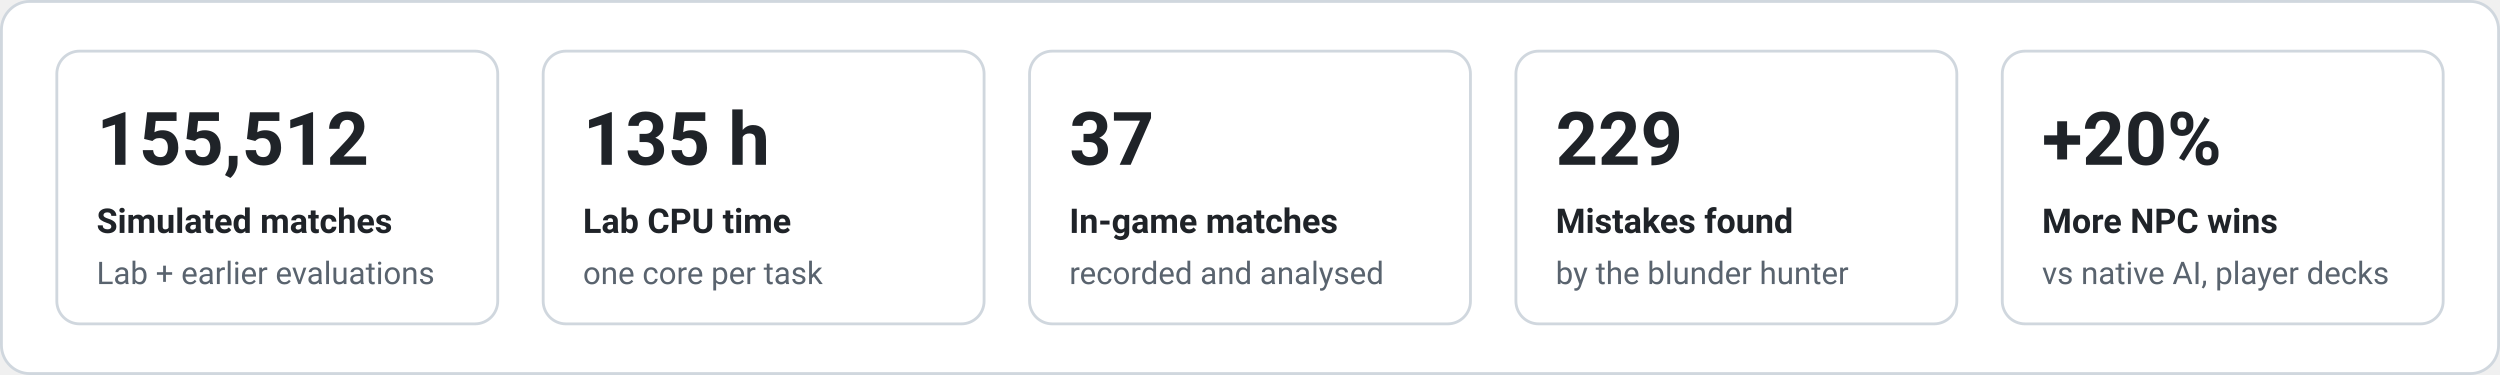
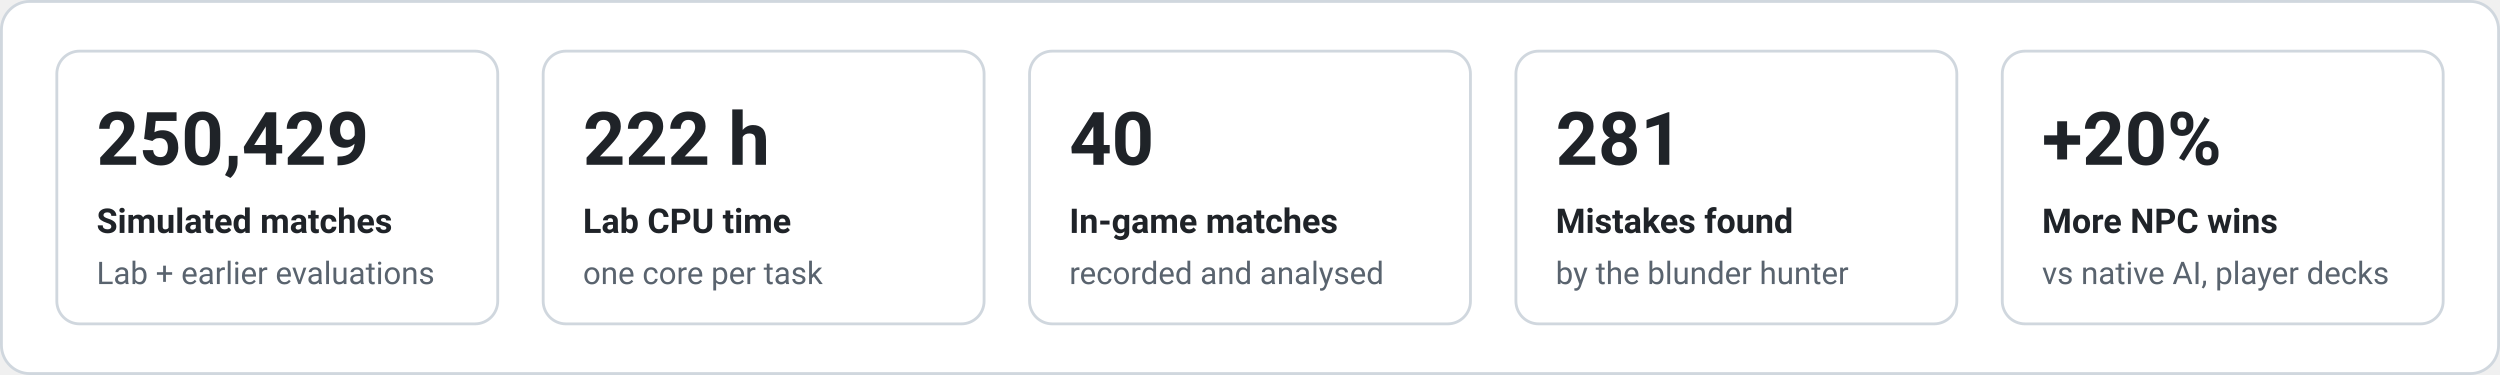
<svg xmlns="http://www.w3.org/2000/svg" width="880" height="132" viewBox="0 0 880 132" font-family="system-ui,-apple-system,'Segoe UI',Roboto,Helvetica,Arial,sans-serif" role="img" aria-label="Key figures">
  <rect x="0.5" y="0.5" width="879" height="131" rx="10" fill="#ffffff" stroke="#d0d7de" />
  <rect x="20.0" y="18" width="155.2" height="96" rx="8" fill="none" stroke="#d0d7de" />
-   <text x="34.0" y="58.0" fill="#1f2328" font-size="26" font-weight="700" text-anchor="start">155,512</text>
+   <text x="34.0" y="58.0" fill="#1f2328" font-size="26" font-weight="700" text-anchor="start">250,429</text>
  <text x="34.0" y="82.0" fill="#1f2328" font-size="12" font-weight="600" text-anchor="start">Simulated matches</text>
  <text x="34.0" y="100.0" fill="#59636e" font-size="11" font-weight="400" text-anchor="start">Lab + earlier evaluations</text>
  <rect x="191.2" y="18" width="155.2" height="96" rx="8" fill="none" stroke="#d0d7de" />
-   <text x="205.2" y="58.0" fill="#1f2328" font-size="26" font-weight="700" text-anchor="start">135 h</text>
+   <text x="205.2" y="58.0" fill="#1f2328" font-size="26" font-weight="700" text-anchor="start">222 h</text>
  <text x="205.2" y="82.0" fill="#1f2328" font-size="12" font-weight="600" text-anchor="start">Lab CPU time</text>
  <text x="205.2" y="100.0" fill="#59636e" font-size="11" font-weight="400" text-anchor="start">one core per task</text>
  <rect x="362.4" y="18" width="155.2" height="96" rx="8" fill="none" stroke="#d0d7de" />
-   <text x="376.4" y="58.0" fill="#1f2328" font-size="26" font-weight="700" text-anchor="start">37</text>
+   <text x="376.4" y="58.0" fill="#1f2328" font-size="26" font-weight="700" text-anchor="start">40</text>
  <text x="376.4" y="82.0" fill="#1f2328" font-size="12" font-weight="600" text-anchor="start">In-game matches</text>
  <text x="376.4" y="100.0" fill="#59636e" font-size="11" font-weight="400" text-anchor="start">recorded and analysed</text>
  <rect x="533.6" y="18" width="155.2" height="96" rx="8" fill="none" stroke="#d0d7de" />
-   <text x="547.6" y="58.0" fill="#1f2328" font-size="26" font-weight="700" text-anchor="start">229</text>
+   <text x="547.6" y="58.0" fill="#1f2328" font-size="26" font-weight="700" text-anchor="start">281</text>
  <text x="547.6" y="82.0" fill="#1f2328" font-size="12" font-weight="600" text-anchor="start">Mistakes found</text>
  <text x="547.6" y="100.0" fill="#59636e" font-size="11" font-weight="400" text-anchor="start">by the blunder hunter</text>
  <rect x="704.8" y="18" width="155.2" height="96" rx="8" fill="none" stroke="#d0d7de" />
  <text x="718.8" y="58.0" fill="#1f2328" font-size="26" font-weight="700" text-anchor="start">+20%</text>
  <text x="718.8" y="82.0" fill="#1f2328" font-size="12" font-weight="600" text-anchor="start">More NPC wins</text>
  <text x="718.8" y="100.0" fill="#59636e" font-size="11" font-weight="400" text-anchor="start">vs native AI, player decks</text>
</svg>
